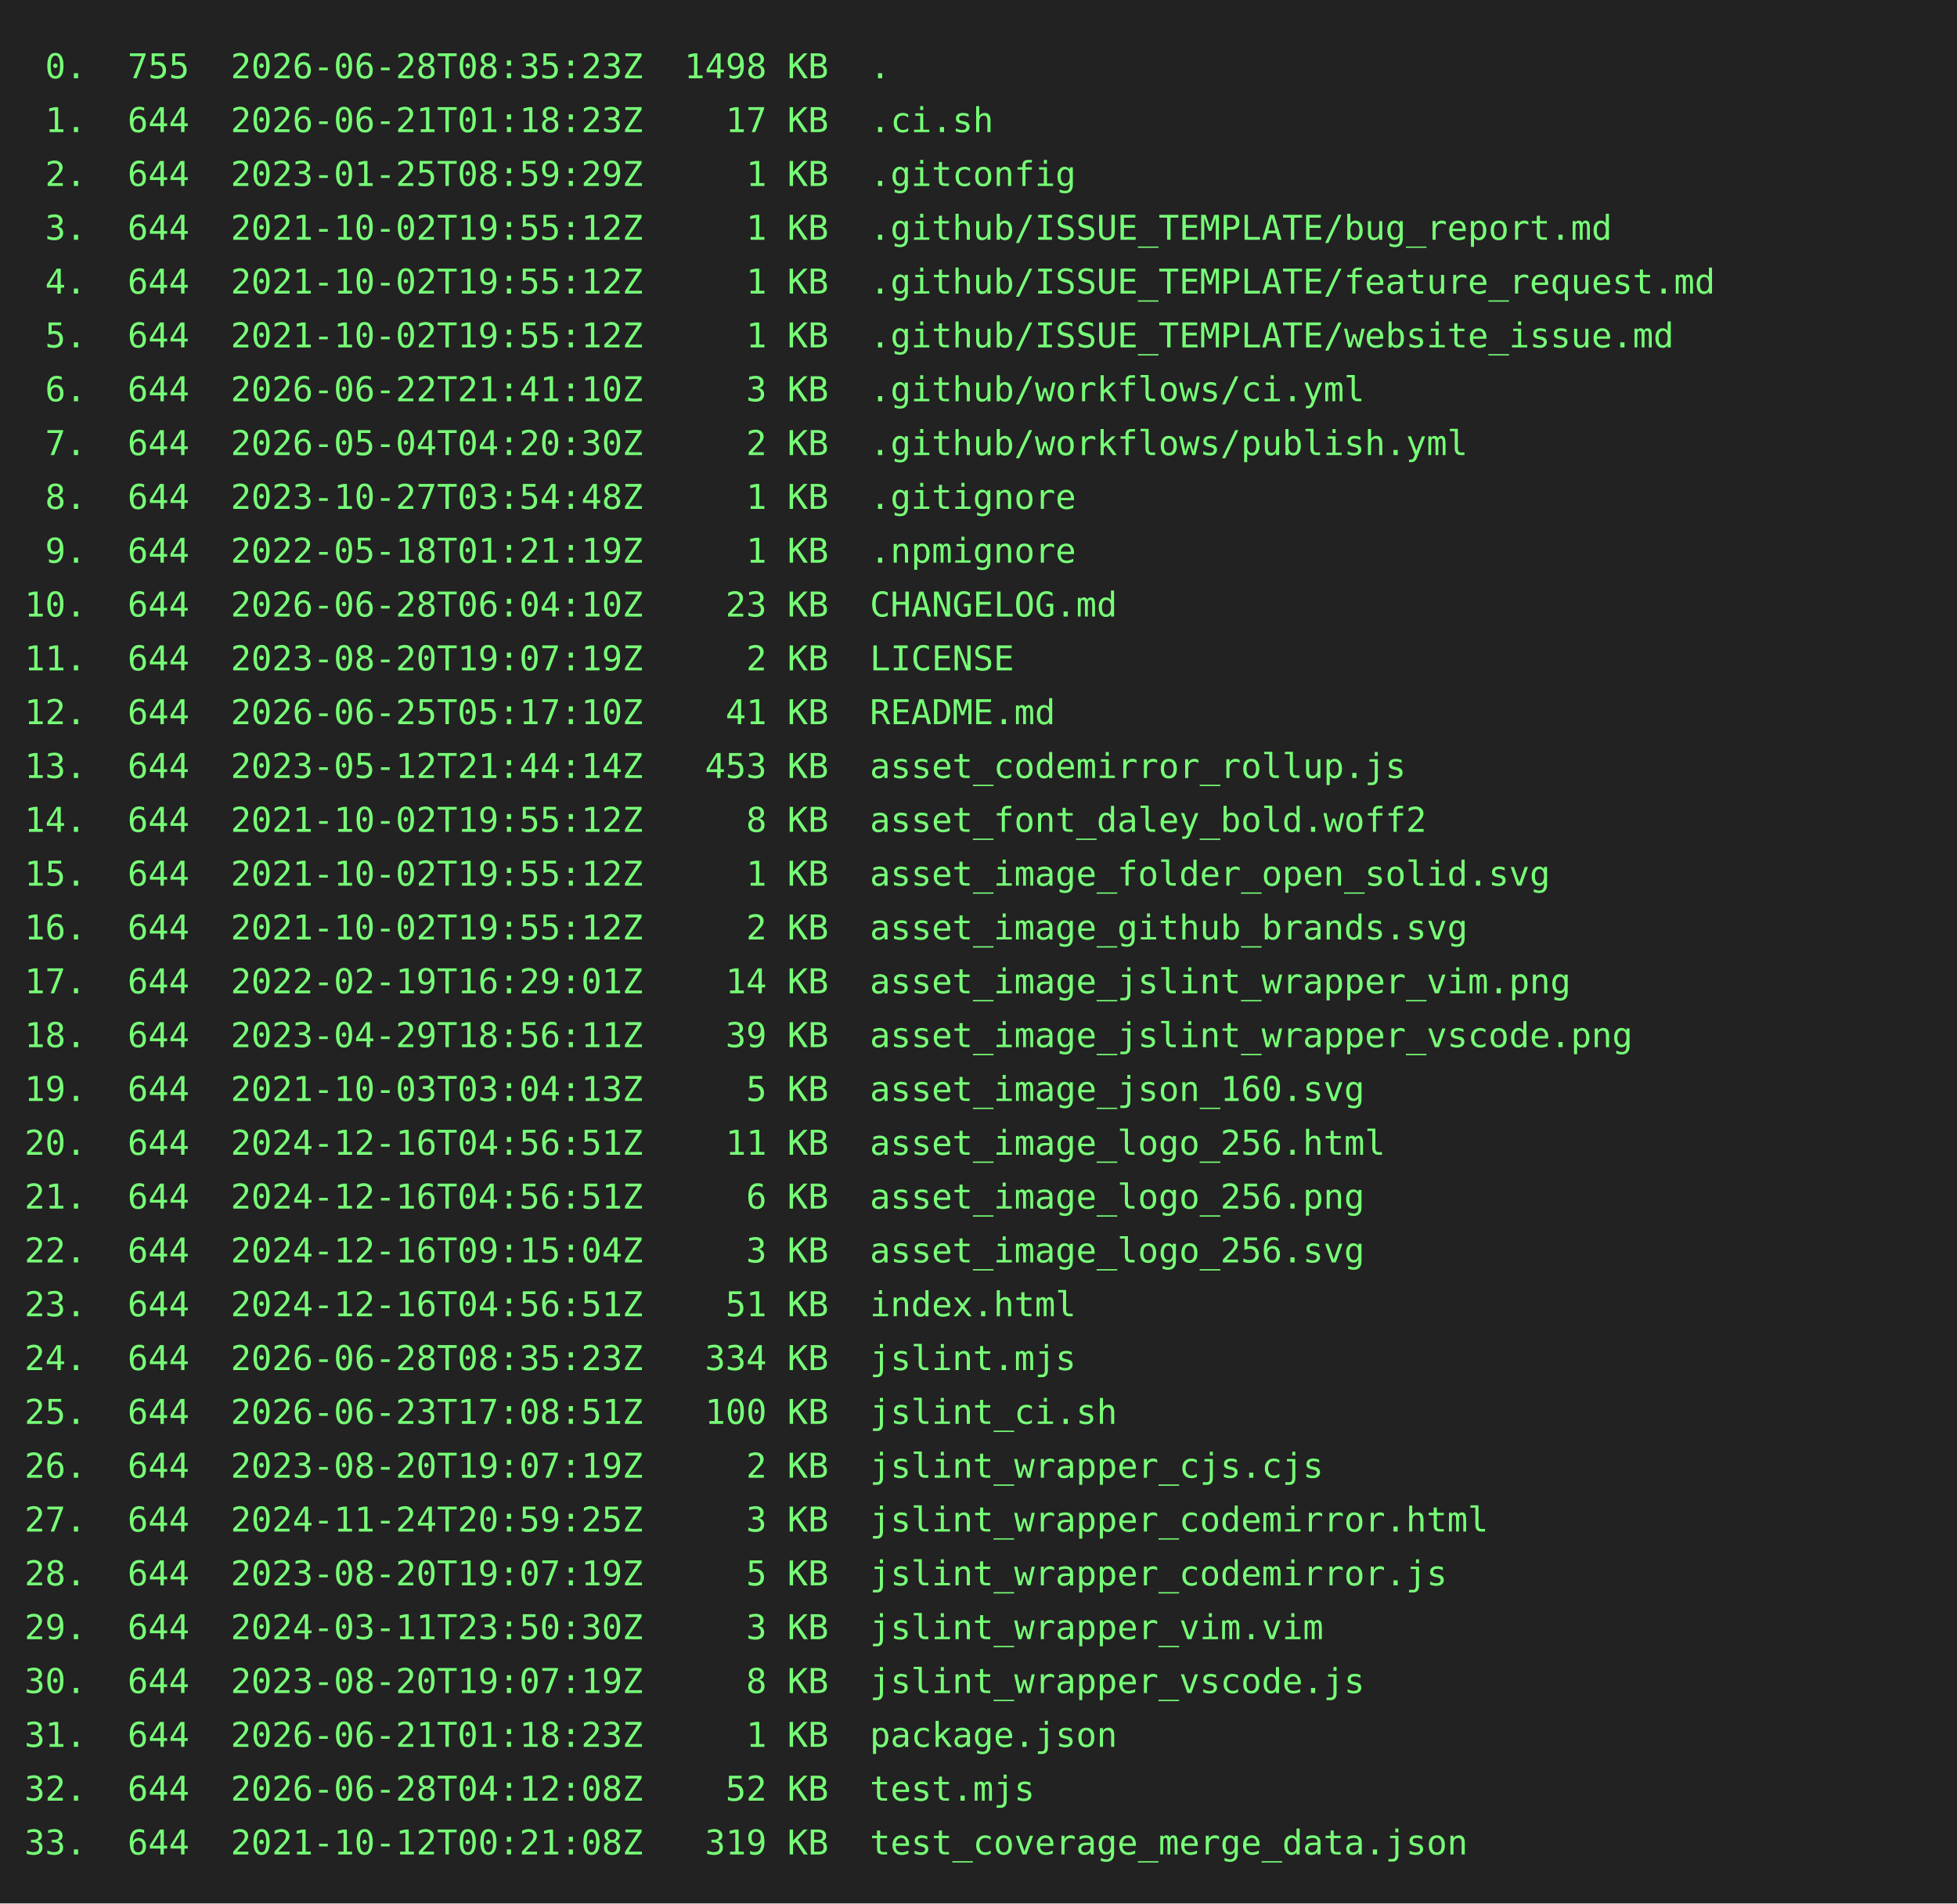
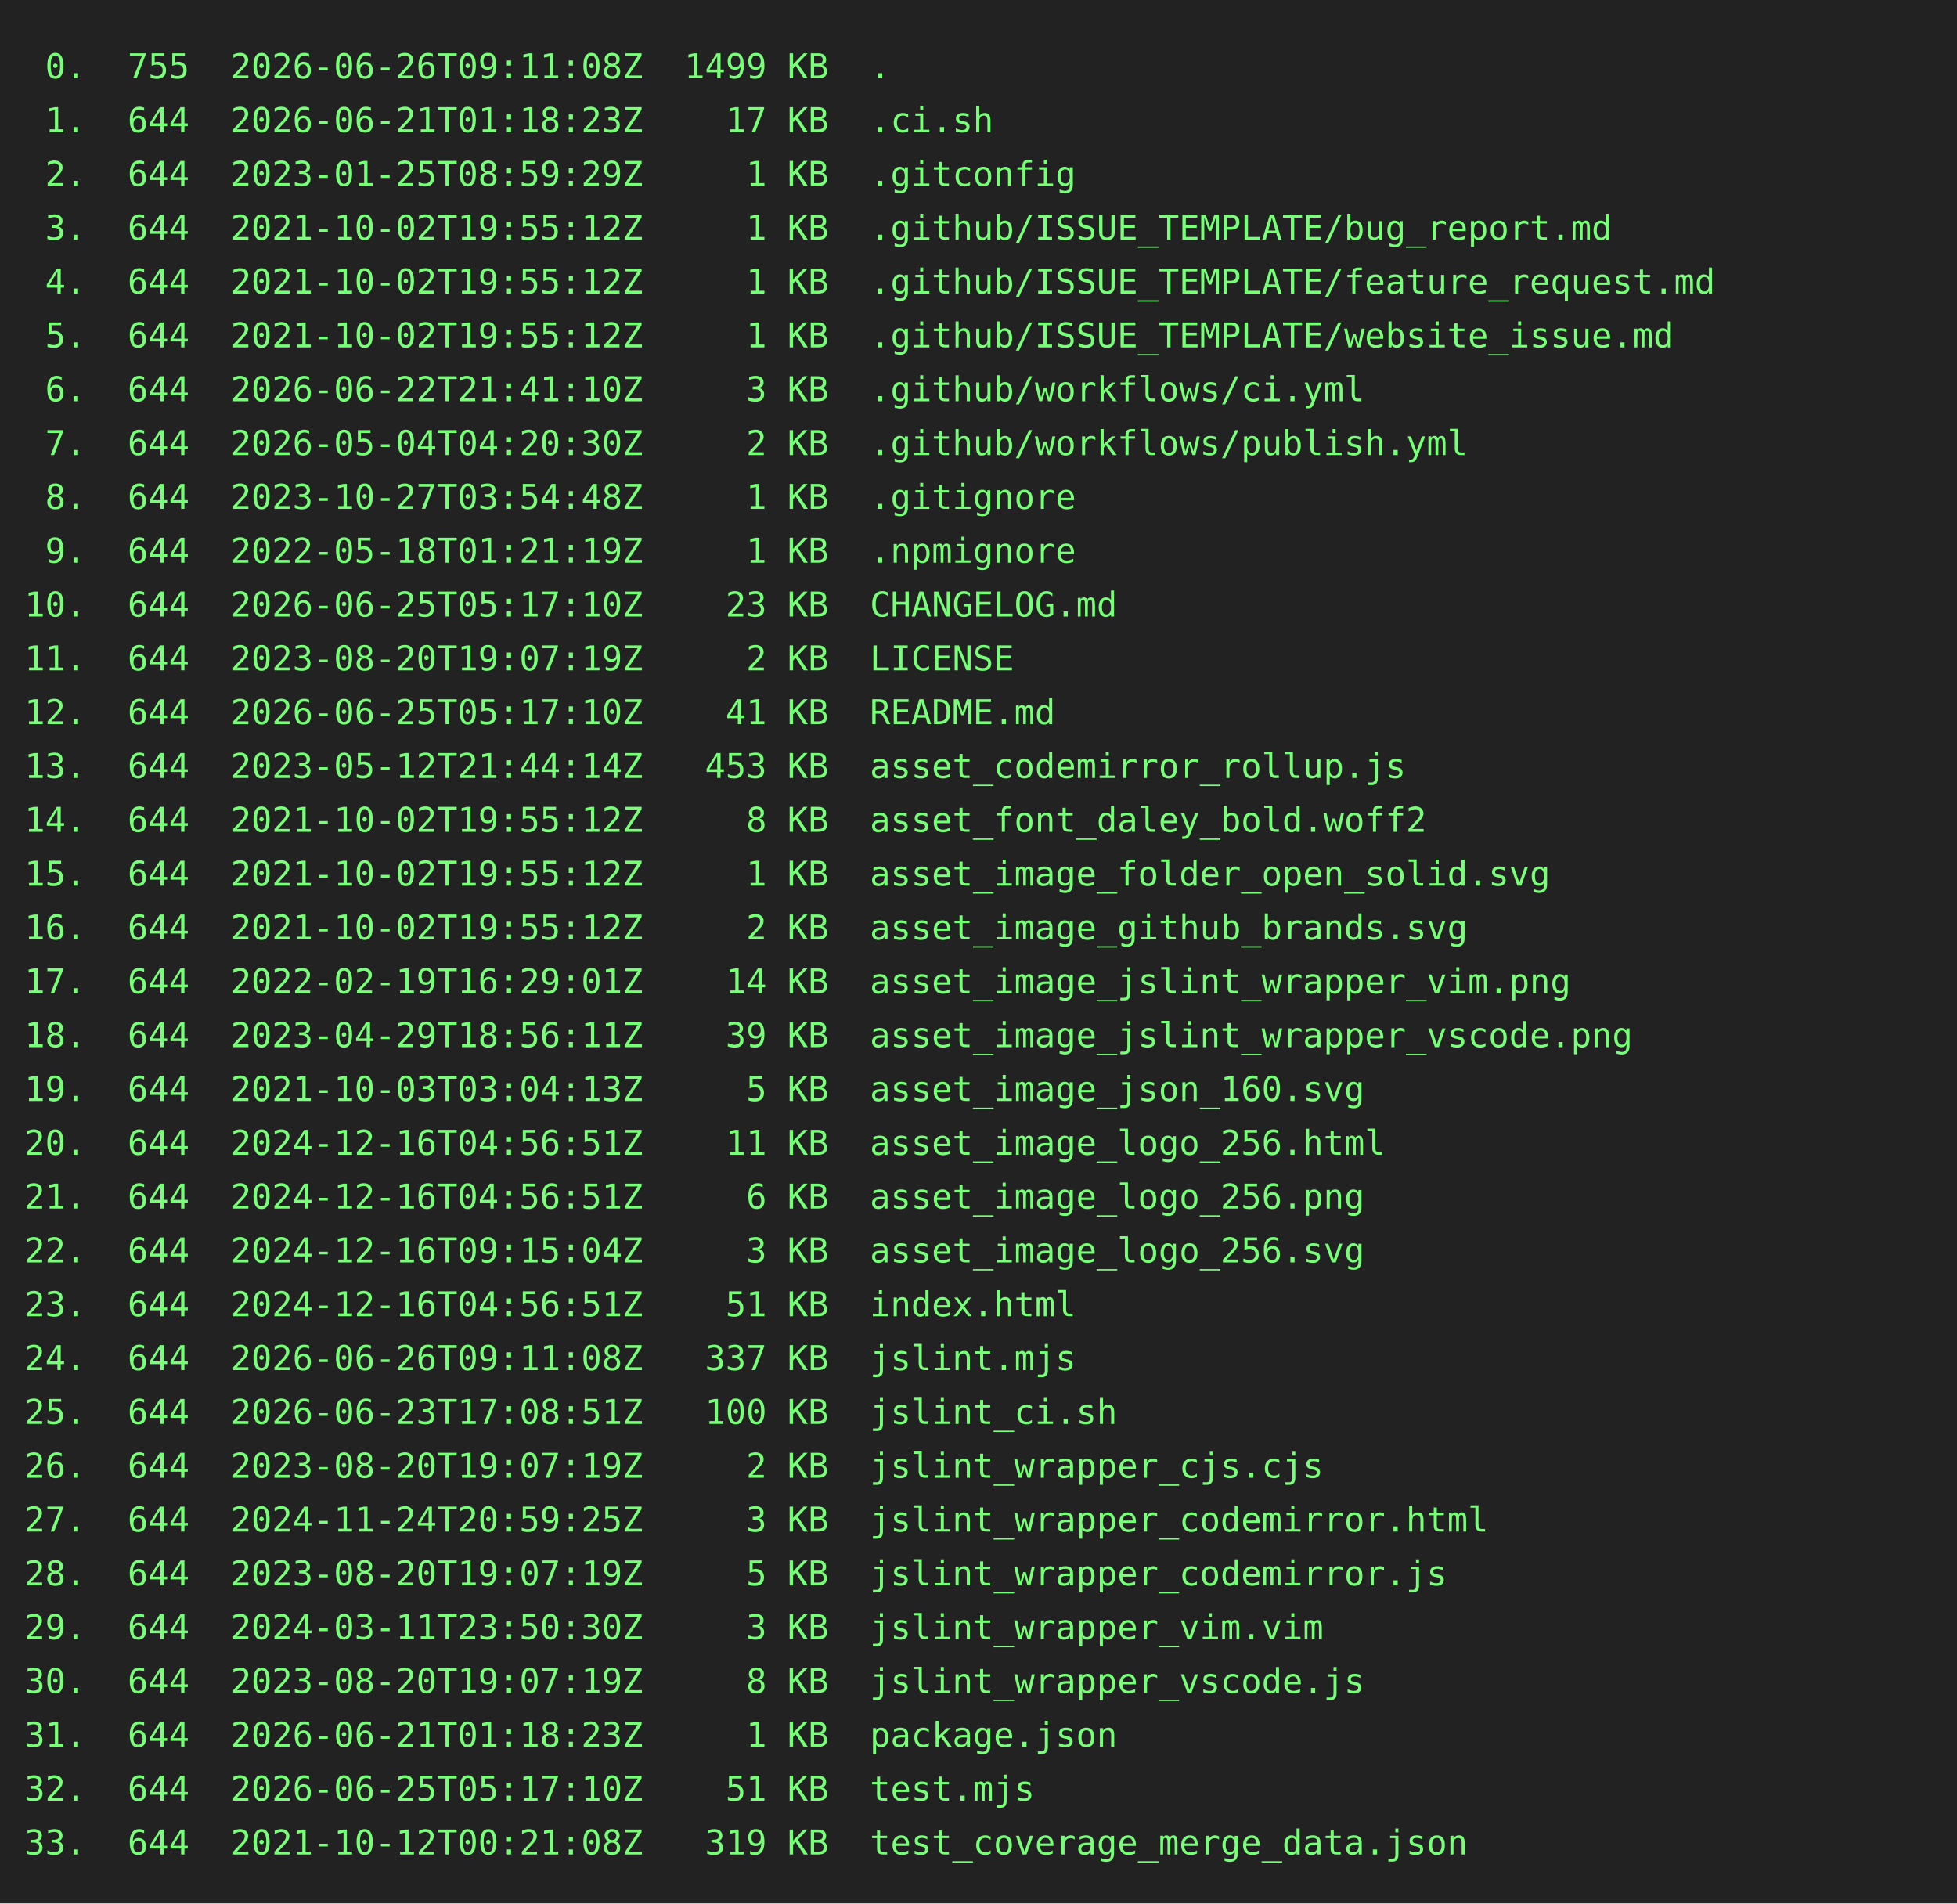
<svg xmlns="http://www.w3.org/2000/svg" height="778" width="800">
  <rect height="778" fill="#222" width="800" />
  <text fill="#7f7" font-family="consolas, menlo, monospace" font-size="14" xml:space="preserve">
-     <tspan lengthAdjust="spacingAndGlyphs" textLength="768" x="10" y="32"> 0.  755  2026-06-28T08:35:23Z  1498 KB  .                                                       </tspan>
+     <tspan lengthAdjust="spacingAndGlyphs" textLength="768" x="10" y="32"> 0.  755  2026-06-26T09:11:08Z  1499 KB  .                                                       </tspan>
    <tspan lengthAdjust="spacingAndGlyphs" textLength="768" x="10" y="54"> 1.  644  2026-06-21T01:18:23Z    17 KB  .ci.sh                                                  </tspan>
    <tspan lengthAdjust="spacingAndGlyphs" textLength="768" x="10" y="76"> 2.  644  2023-01-25T08:59:29Z     1 KB  .gitconfig                                              </tspan>
    <tspan lengthAdjust="spacingAndGlyphs" textLength="768" x="10" y="98"> 3.  644  2021-10-02T19:55:12Z     1 KB  .github/ISSUE_TEMPLATE/bug_report.md                    </tspan>
    <tspan lengthAdjust="spacingAndGlyphs" textLength="768" x="10" y="120"> 4.  644  2021-10-02T19:55:12Z     1 KB  .github/ISSUE_TEMPLATE/feature_request.md               </tspan>
    <tspan lengthAdjust="spacingAndGlyphs" textLength="768" x="10" y="142"> 5.  644  2021-10-02T19:55:12Z     1 KB  .github/ISSUE_TEMPLATE/website_issue.md                 </tspan>
    <tspan lengthAdjust="spacingAndGlyphs" textLength="768" x="10" y="164"> 6.  644  2026-06-22T21:41:10Z     3 KB  .github/workflows/ci.yml                                </tspan>
    <tspan lengthAdjust="spacingAndGlyphs" textLength="768" x="10" y="186"> 7.  644  2026-05-04T04:20:30Z     2 KB  .github/workflows/publish.yml                           </tspan>
    <tspan lengthAdjust="spacingAndGlyphs" textLength="768" x="10" y="208"> 8.  644  2023-10-27T03:54:48Z     1 KB  .gitignore                                              </tspan>
    <tspan lengthAdjust="spacingAndGlyphs" textLength="768" x="10" y="230"> 9.  644  2022-05-18T01:21:19Z     1 KB  .npmignore                                              </tspan>
-     <tspan lengthAdjust="spacingAndGlyphs" textLength="768" x="10" y="252">10.  644  2026-06-28T06:04:10Z    23 KB  CHANGELOG.md                                            </tspan>
+     <tspan lengthAdjust="spacingAndGlyphs" textLength="768" x="10" y="252">10.  644  2026-06-25T05:17:10Z    23 KB  CHANGELOG.md                                            </tspan>
    <tspan lengthAdjust="spacingAndGlyphs" textLength="768" x="10" y="274">11.  644  2023-08-20T19:07:19Z     2 KB  LICENSE                                                 </tspan>
    <tspan lengthAdjust="spacingAndGlyphs" textLength="768" x="10" y="296">12.  644  2026-06-25T05:17:10Z    41 KB  README.md                                               </tspan>
    <tspan lengthAdjust="spacingAndGlyphs" textLength="768" x="10" y="318">13.  644  2023-05-12T21:44:14Z   453 KB  asset_codemirror_rollup.js                              </tspan>
    <tspan lengthAdjust="spacingAndGlyphs" textLength="768" x="10" y="340">14.  644  2021-10-02T19:55:12Z     8 KB  asset_font_daley_bold.woff2                             </tspan>
    <tspan lengthAdjust="spacingAndGlyphs" textLength="768" x="10" y="362">15.  644  2021-10-02T19:55:12Z     1 KB  asset_image_folder_open_solid.svg                       </tspan>
    <tspan lengthAdjust="spacingAndGlyphs" textLength="768" x="10" y="384">16.  644  2021-10-02T19:55:12Z     2 KB  asset_image_github_brands.svg                           </tspan>
    <tspan lengthAdjust="spacingAndGlyphs" textLength="768" x="10" y="406">17.  644  2022-02-19T16:29:01Z    14 KB  asset_image_jslint_wrapper_vim.png                      </tspan>
    <tspan lengthAdjust="spacingAndGlyphs" textLength="768" x="10" y="428">18.  644  2023-04-29T18:56:11Z    39 KB  asset_image_jslint_wrapper_vscode.png                   </tspan>
    <tspan lengthAdjust="spacingAndGlyphs" textLength="768" x="10" y="450">19.  644  2021-10-03T03:04:13Z     5 KB  asset_image_json_160.svg                                </tspan>
    <tspan lengthAdjust="spacingAndGlyphs" textLength="768" x="10" y="472">20.  644  2024-12-16T04:56:51Z    11 KB  asset_image_logo_256.html                               </tspan>
    <tspan lengthAdjust="spacingAndGlyphs" textLength="768" x="10" y="494">21.  644  2024-12-16T04:56:51Z     6 KB  asset_image_logo_256.png                                </tspan>
    <tspan lengthAdjust="spacingAndGlyphs" textLength="768" x="10" y="516">22.  644  2024-12-16T09:15:04Z     3 KB  asset_image_logo_256.svg                                </tspan>
    <tspan lengthAdjust="spacingAndGlyphs" textLength="768" x="10" y="538">23.  644  2024-12-16T04:56:51Z    51 KB  index.html                                              </tspan>
-     <tspan lengthAdjust="spacingAndGlyphs" textLength="768" x="10" y="560">24.  644  2026-06-28T08:35:23Z   334 KB  jslint.mjs                                              </tspan>
+     <tspan lengthAdjust="spacingAndGlyphs" textLength="768" x="10" y="560">24.  644  2026-06-26T09:11:08Z   337 KB  jslint.mjs                                              </tspan>
    <tspan lengthAdjust="spacingAndGlyphs" textLength="768" x="10" y="582">25.  644  2026-06-23T17:08:51Z   100 KB  jslint_ci.sh                                            </tspan>
    <tspan lengthAdjust="spacingAndGlyphs" textLength="768" x="10" y="604">26.  644  2023-08-20T19:07:19Z     2 KB  jslint_wrapper_cjs.cjs                                  </tspan>
    <tspan lengthAdjust="spacingAndGlyphs" textLength="768" x="10" y="626">27.  644  2024-11-24T20:59:25Z     3 KB  jslint_wrapper_codemirror.html                          </tspan>
    <tspan lengthAdjust="spacingAndGlyphs" textLength="768" x="10" y="648">28.  644  2023-08-20T19:07:19Z     5 KB  jslint_wrapper_codemirror.js                            </tspan>
    <tspan lengthAdjust="spacingAndGlyphs" textLength="768" x="10" y="670">29.  644  2024-03-11T23:50:30Z     3 KB  jslint_wrapper_vim.vim                                  </tspan>
    <tspan lengthAdjust="spacingAndGlyphs" textLength="768" x="10" y="692">30.  644  2023-08-20T19:07:19Z     8 KB  jslint_wrapper_vscode.js                                </tspan>
    <tspan lengthAdjust="spacingAndGlyphs" textLength="768" x="10" y="714">31.  644  2026-06-21T01:18:23Z     1 KB  package.json                                            </tspan>
-     <tspan lengthAdjust="spacingAndGlyphs" textLength="768" x="10" y="736">32.  644  2026-06-28T04:12:08Z    52 KB  test.mjs                                                </tspan>
+     <tspan lengthAdjust="spacingAndGlyphs" textLength="768" x="10" y="736">32.  644  2026-06-25T05:17:10Z    51 KB  test.mjs                                                </tspan>
    <tspan lengthAdjust="spacingAndGlyphs" textLength="768" x="10" y="758">33.  644  2021-10-12T00:21:08Z   319 KB  test_coverage_merge_data.json                           </tspan>
  </text>
</svg>
